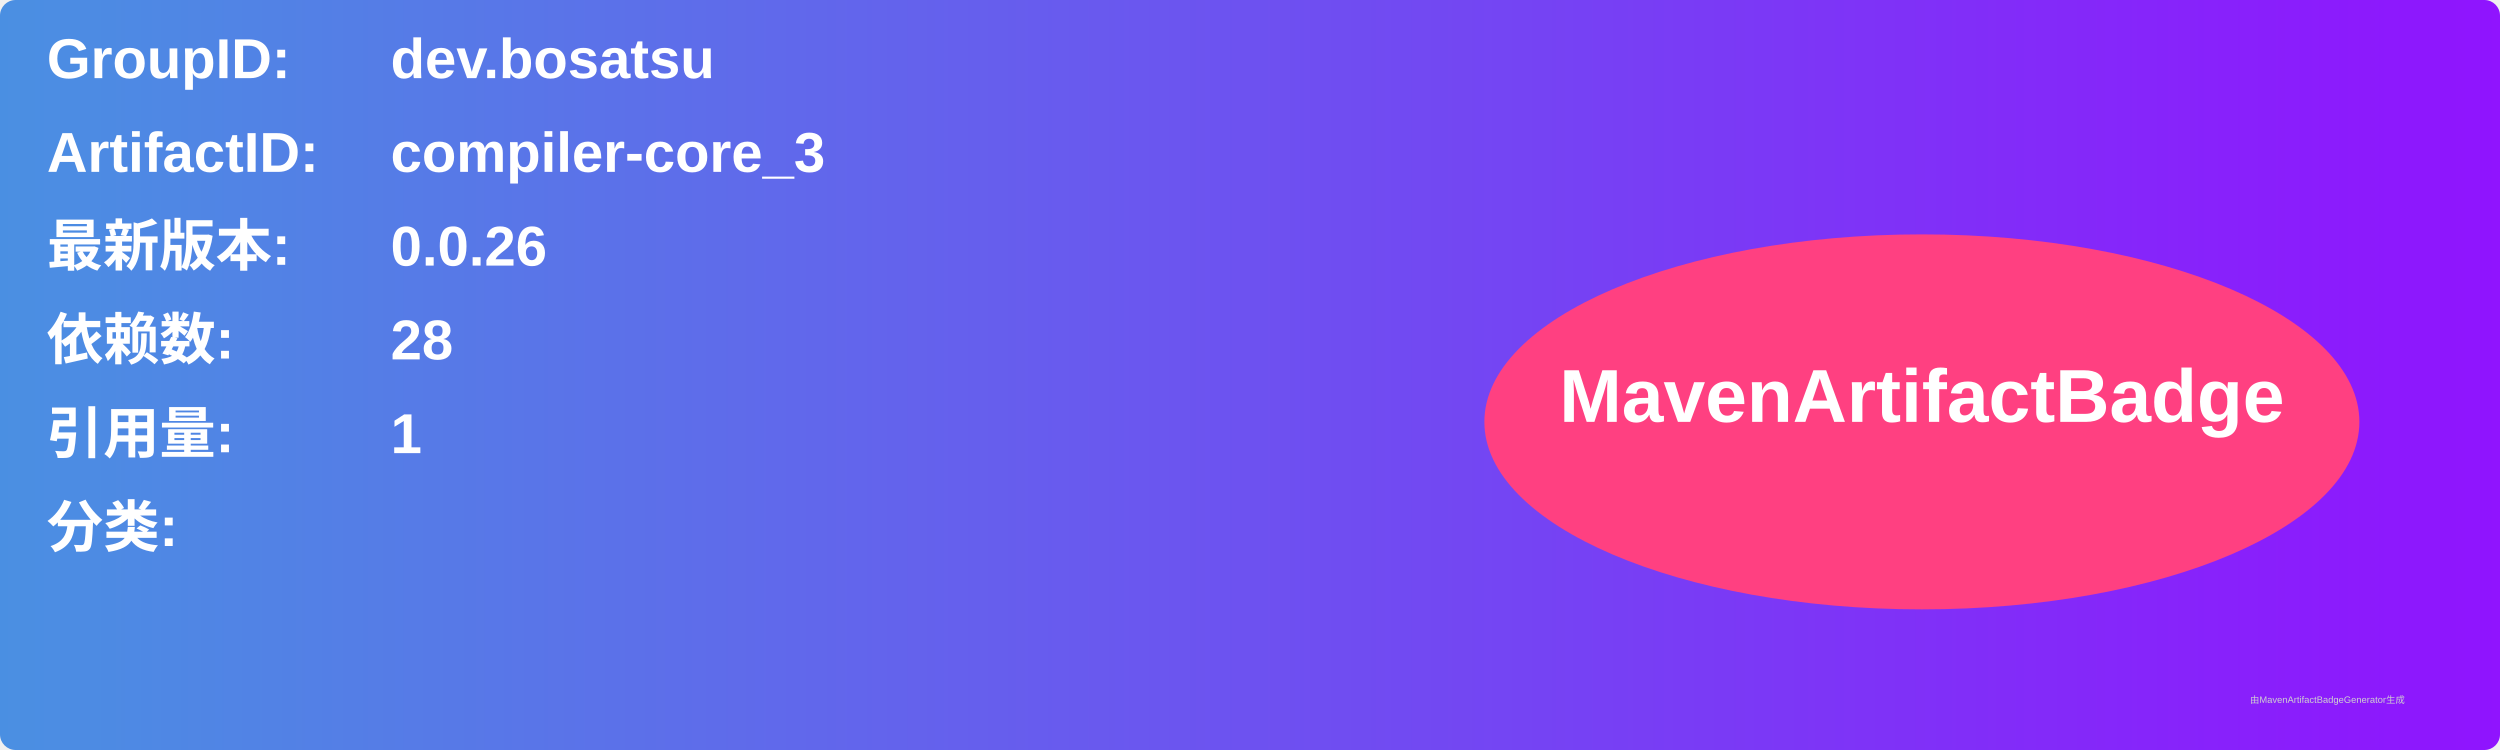
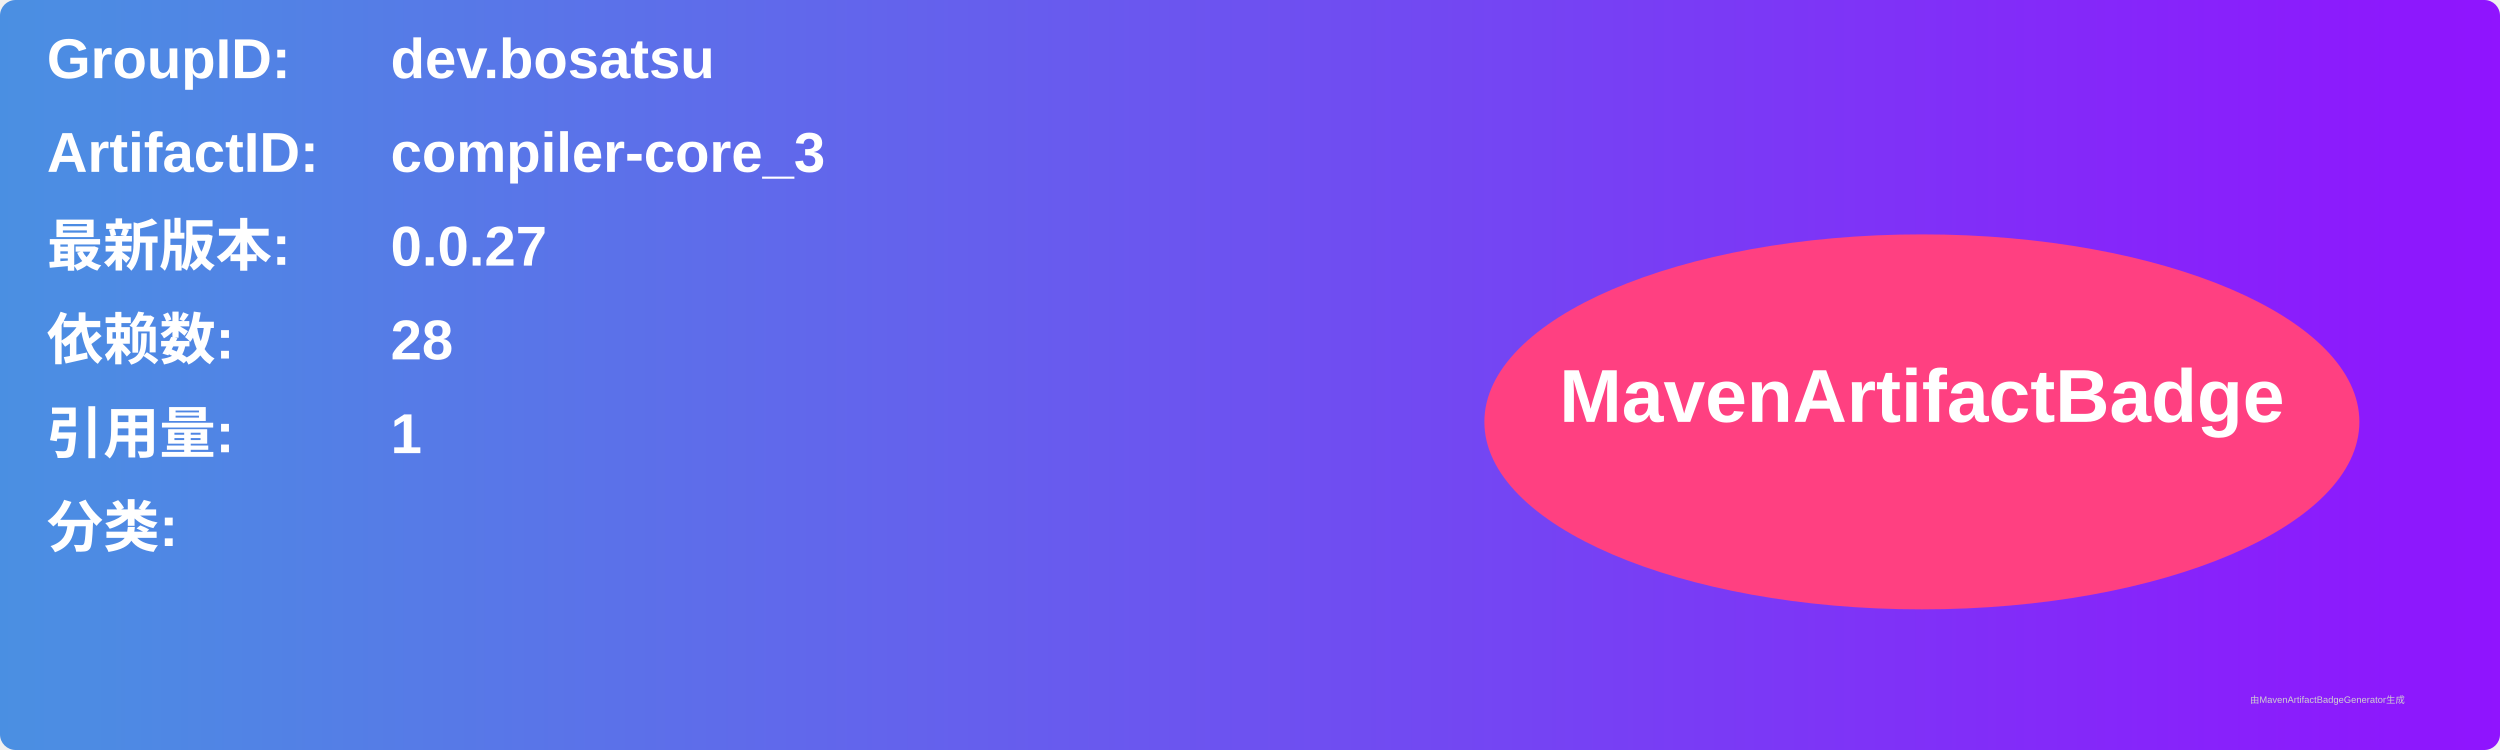
<svg xmlns="http://www.w3.org/2000/svg" width="800" height="240" viewBox="0 0 800 240">
  <linearGradient id="grad" x1="0%" y1="0%" x2="100%" y2="0%">
    <stop offset="0%" stop-color="#4a90e2" />
    <stop offset="100%" stop-color="#9013fe" />
  </linearGradient>
  <rect width="100%" height="100%" rx="5" ry="5" fill="url(#grad)" />
  <g transform="translate(15, 15)">
    <text x="0" y="10" font-family="Arial" font-size="18" fill="white" font-weight="bold" width="260">GroupID:</text>
    <text x="110" y="10" font-family="Arial" font-size="18" fill="white" font-weight="bold" width="460">dev.bosatsu</text>
    <text x="0" y="40" font-family="Arial" font-size="18" fill="white" font-weight="bold" width="260">ArtifactID:</text>
    <text x="110" y="40" font-family="Arial" font-size="18" fill="white" font-weight="bold" width="460">compiler-core_3</text>
    <text x="0" y="70" font-family="Arial" font-size="18" fill="white" font-weight="bold">最新版本:</text>
    <text x="110" y="70" font-family="Arial" font-size="18" fill="white" font-weight="bold">
-       <tspan font-weight="bold">0.0.26</tspan>
+       <tspan font-weight="bold">0.0.27</tspan>
    </text>
    <text x="0" y="100" font-family="Arial" font-size="18" fill="white" font-weight="bold">依赖数: </text>
    <text x="110" y="100" font-family="Arial" font-size="18" fill="white">
      <tspan font-weight="bold">28</tspan>
    </text>
    <text x="0" y="130" font-family="Arial" font-size="18" fill="white" font-weight="bold">引用量: </text>
    <text x="110" y="130" font-family="Arial" font-size="18" fill="white">
      <tspan font-weight="bold">1</tspan>
    </text>
    <text x="0" y="160" font-family="Arial" font-size="18" fill="white" font-weight="bold">分类:</text>
    <text x="10" y="190" font-family="Arial" font-size="10" fill="white">
      <tspan font-weight="bold" />
    </text>
    <ellipse cx="600" cy="120" rx="140" ry="60" fill="#ff4081" />
    <text x="600" y="120" text-anchor="middle" font-family="Arial" font-size="24" fill="white" font-weight="bold">MavenArtifactBadge</text>
  </g>
  <text x="720" y="225" font-family="Arial" font-size="3" fill="#d0d0d0">由MavenArtifactBadgeGenerator生成</text>
</svg>
